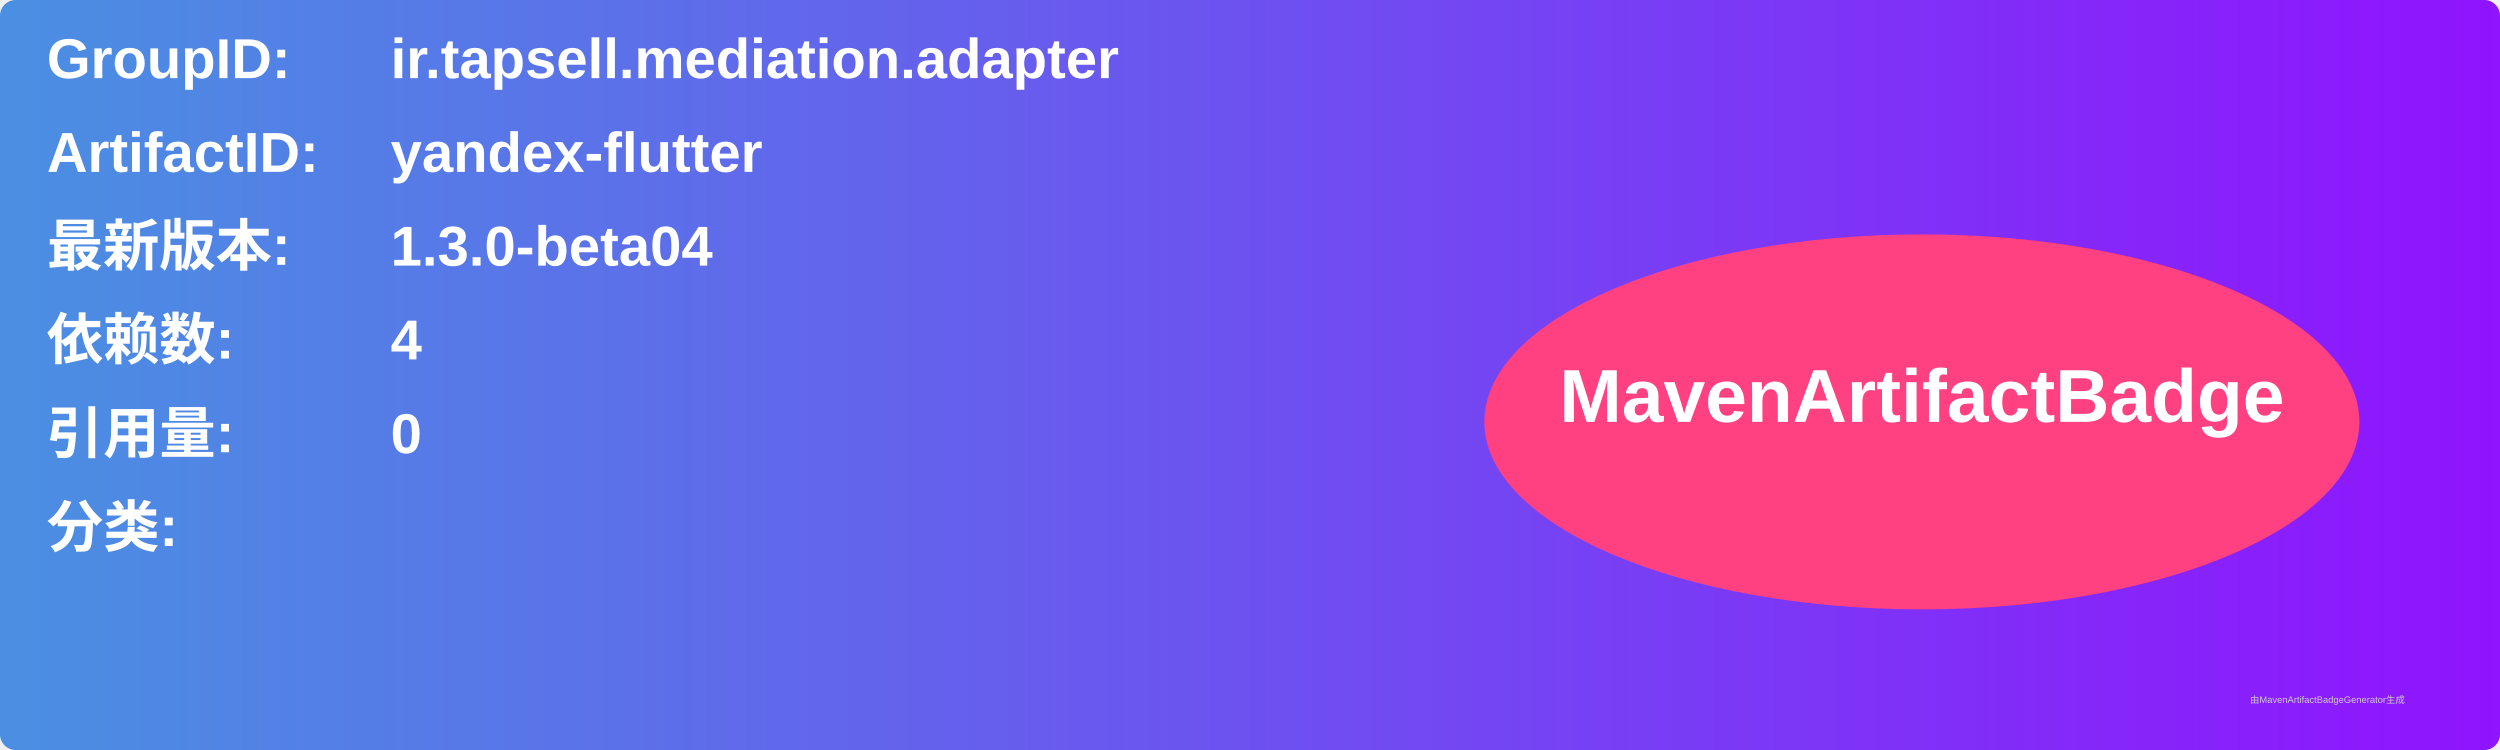
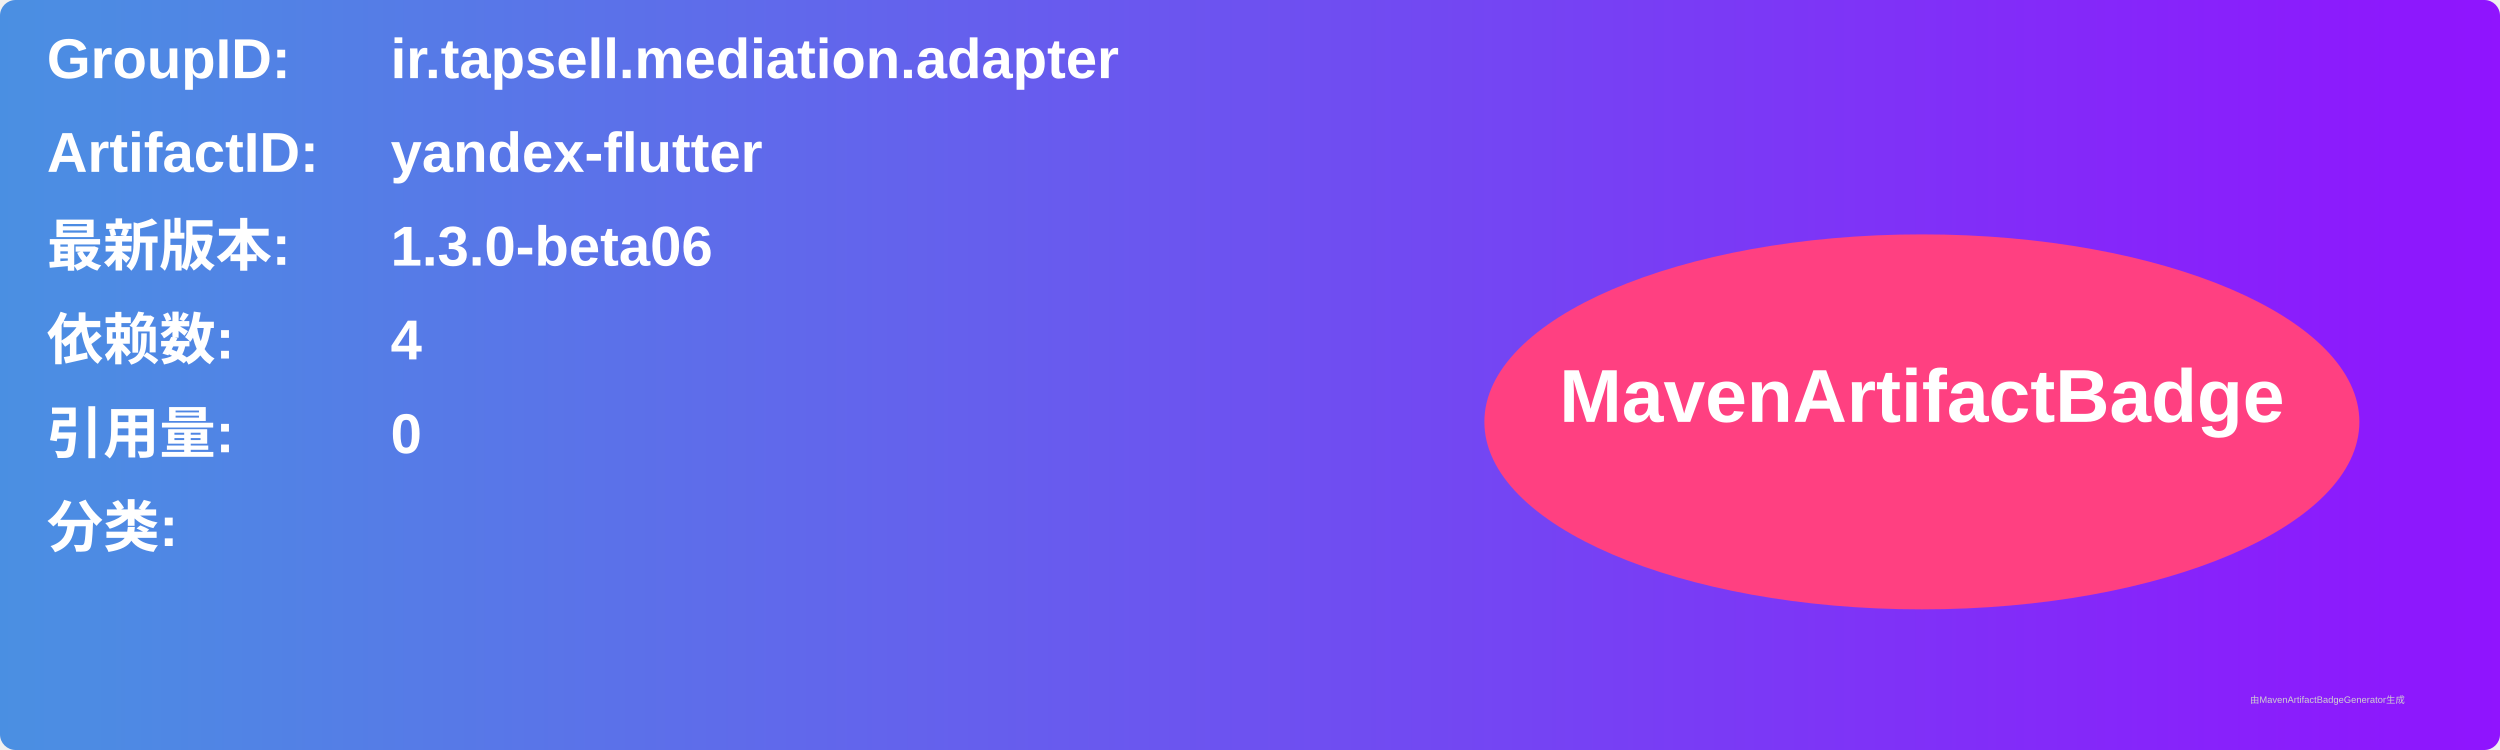
<svg xmlns="http://www.w3.org/2000/svg" width="800" height="240" viewBox="0 0 800 240">
  <linearGradient id="grad" x1="0%" y1="0%" x2="100%" y2="0%">
    <stop offset="0%" stop-color="#4a90e2" />
    <stop offset="100%" stop-color="#9013fe" />
  </linearGradient>
  <rect width="100%" height="100%" rx="5" ry="5" fill="url(#grad)" />
  <g transform="translate(15, 15)">
    <text x="0" y="10" font-family="Arial" font-size="18" fill="white" font-weight="bold" width="260">GroupID:</text>
    <text x="110" y="10" font-family="Arial" font-size="18" fill="white" font-weight="bold" width="460">ir.tapsell.mediation.adapter</text>
    <text x="0" y="40" font-family="Arial" font-size="18" fill="white" font-weight="bold" width="260">ArtifactID:</text>
    <text x="110" y="40" font-family="Arial" font-size="18" fill="white" font-weight="bold" width="460">yandex-flutter</text>
    <text x="0" y="70" font-family="Arial" font-size="18" fill="white" font-weight="bold">最新版本:</text>
    <text x="110" y="70" font-family="Arial" font-size="18" fill="white" font-weight="bold">
-       <tspan font-weight="bold">1.3.0-beta04</tspan>
+       <tspan font-weight="bold">1.3.0-beta06</tspan>
    </text>
    <text x="0" y="100" font-family="Arial" font-size="18" fill="white" font-weight="bold">依赖数: </text>
    <text x="110" y="100" font-family="Arial" font-size="18" fill="white">
      <tspan font-weight="bold">4</tspan>
    </text>
    <text x="0" y="130" font-family="Arial" font-size="18" fill="white" font-weight="bold">引用量: </text>
    <text x="110" y="130" font-family="Arial" font-size="18" fill="white">
      <tspan font-weight="bold">0</tspan>
    </text>
    <text x="0" y="160" font-family="Arial" font-size="18" fill="white" font-weight="bold">分类:</text>
    <text x="10" y="190" font-family="Arial" font-size="10" fill="white">
      <tspan font-weight="bold" />
    </text>
    <ellipse cx="600" cy="120" rx="140" ry="60" fill="#ff4081" />
    <text x="600" y="120" text-anchor="middle" font-family="Arial" font-size="24" fill="white" font-weight="bold">MavenArtifactBadge</text>
  </g>
  <text x="720" y="225" font-family="Arial" font-size="3" fill="#d0d0d0">由MavenArtifactBadgeGenerator生成</text>
</svg>
